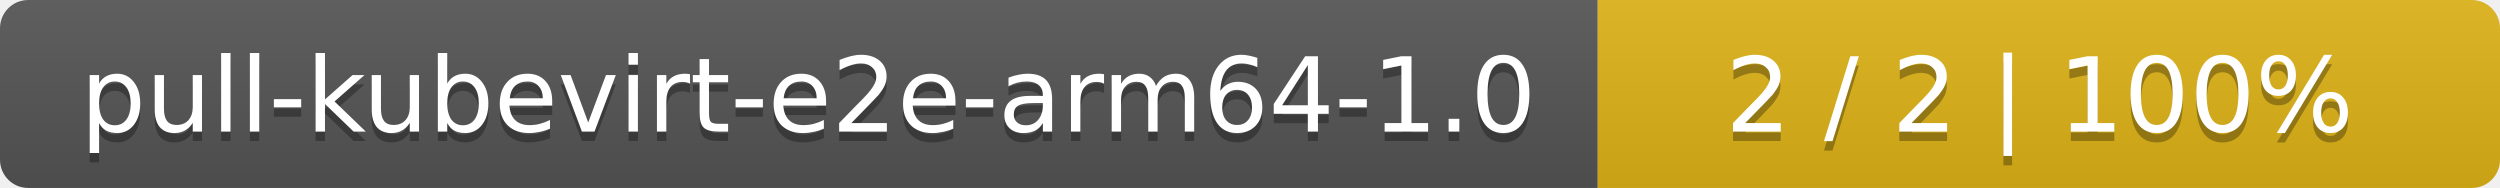
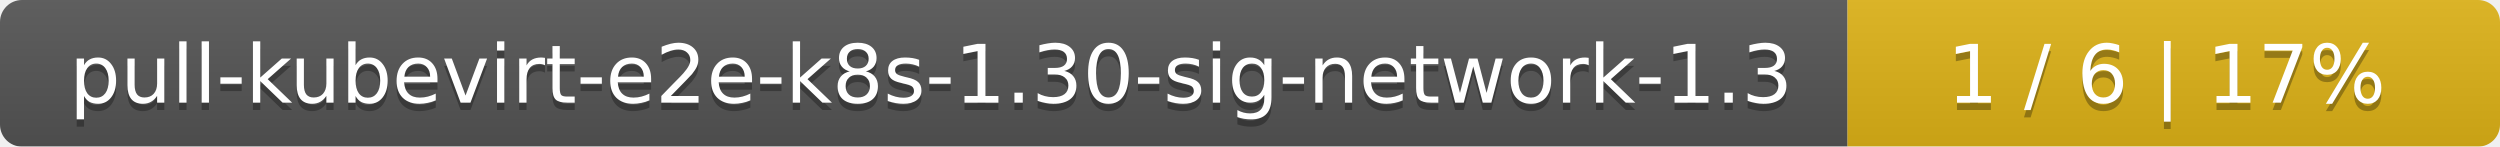
- <svg xmlns="http://www.w3.org/2000/svg" width="266" height="20">
+ <svg xmlns="http://www.w3.org/2000/svg" width="341" height="20">
  <linearGradient id="smooth" x2="0" y2="100%">
    <stop offset="0" stop-color="#bbb" stop-opacity=".1" />
    <stop offset="1" stop-opacity=".1" />
  </linearGradient>
  <mask id="round">
-     <rect width="266" height="20" rx="3" fill="#fff" />
+     <rect width="341" height="20" rx="3" fill="#fff" />
  </mask>
  <g mask="url(#round)">
-     <rect width="170" height="20" fill="#555" />
-     <rect x="170" width="96" height="20" fill="#dfb317" />
-     <rect width="266" height="20" fill="url(#smooth)" />
+     <rect width="252" height="20" fill="#555" />
+     <rect x="252" width="89" height="20" fill="#dfb317" />
+     <rect width="341" height="20" fill="url(#smooth)" />
  </g>
  <g fill="#fff" text-anchor="middle" font-family="DejaVu Sans,Verdana,Geneva,sans-serif" font-size="11">
-     <text x="86" y="15" fill="#010101" fill-opacity=".3">pull-kubevirt-e2e-arm64-1.0</text>
-     <text x="86" y="14">pull-kubevirt-e2e-arm64-1.0</text>
-     <text x="217" y="15" fill="#010101" fill-opacity=".3">2 / 2    |    100%</text>
-     <text x="217" y="14">2 / 2    |    100%</text>
+     <text x="127" y="15" fill="#010101" fill-opacity=".3">pull-kubevirt-e2e-k8s-1.30-sig-network-1.3</text>
+     <text x="127" y="14">pull-kubevirt-e2e-k8s-1.30-sig-network-1.3</text>
+     <text x="295.5" y="15" fill="#010101" fill-opacity=".3">1 / 6    |    17%</text>
+     <text x="295.5" y="14">1 / 6    |    17%</text>
  </g>
</svg>
